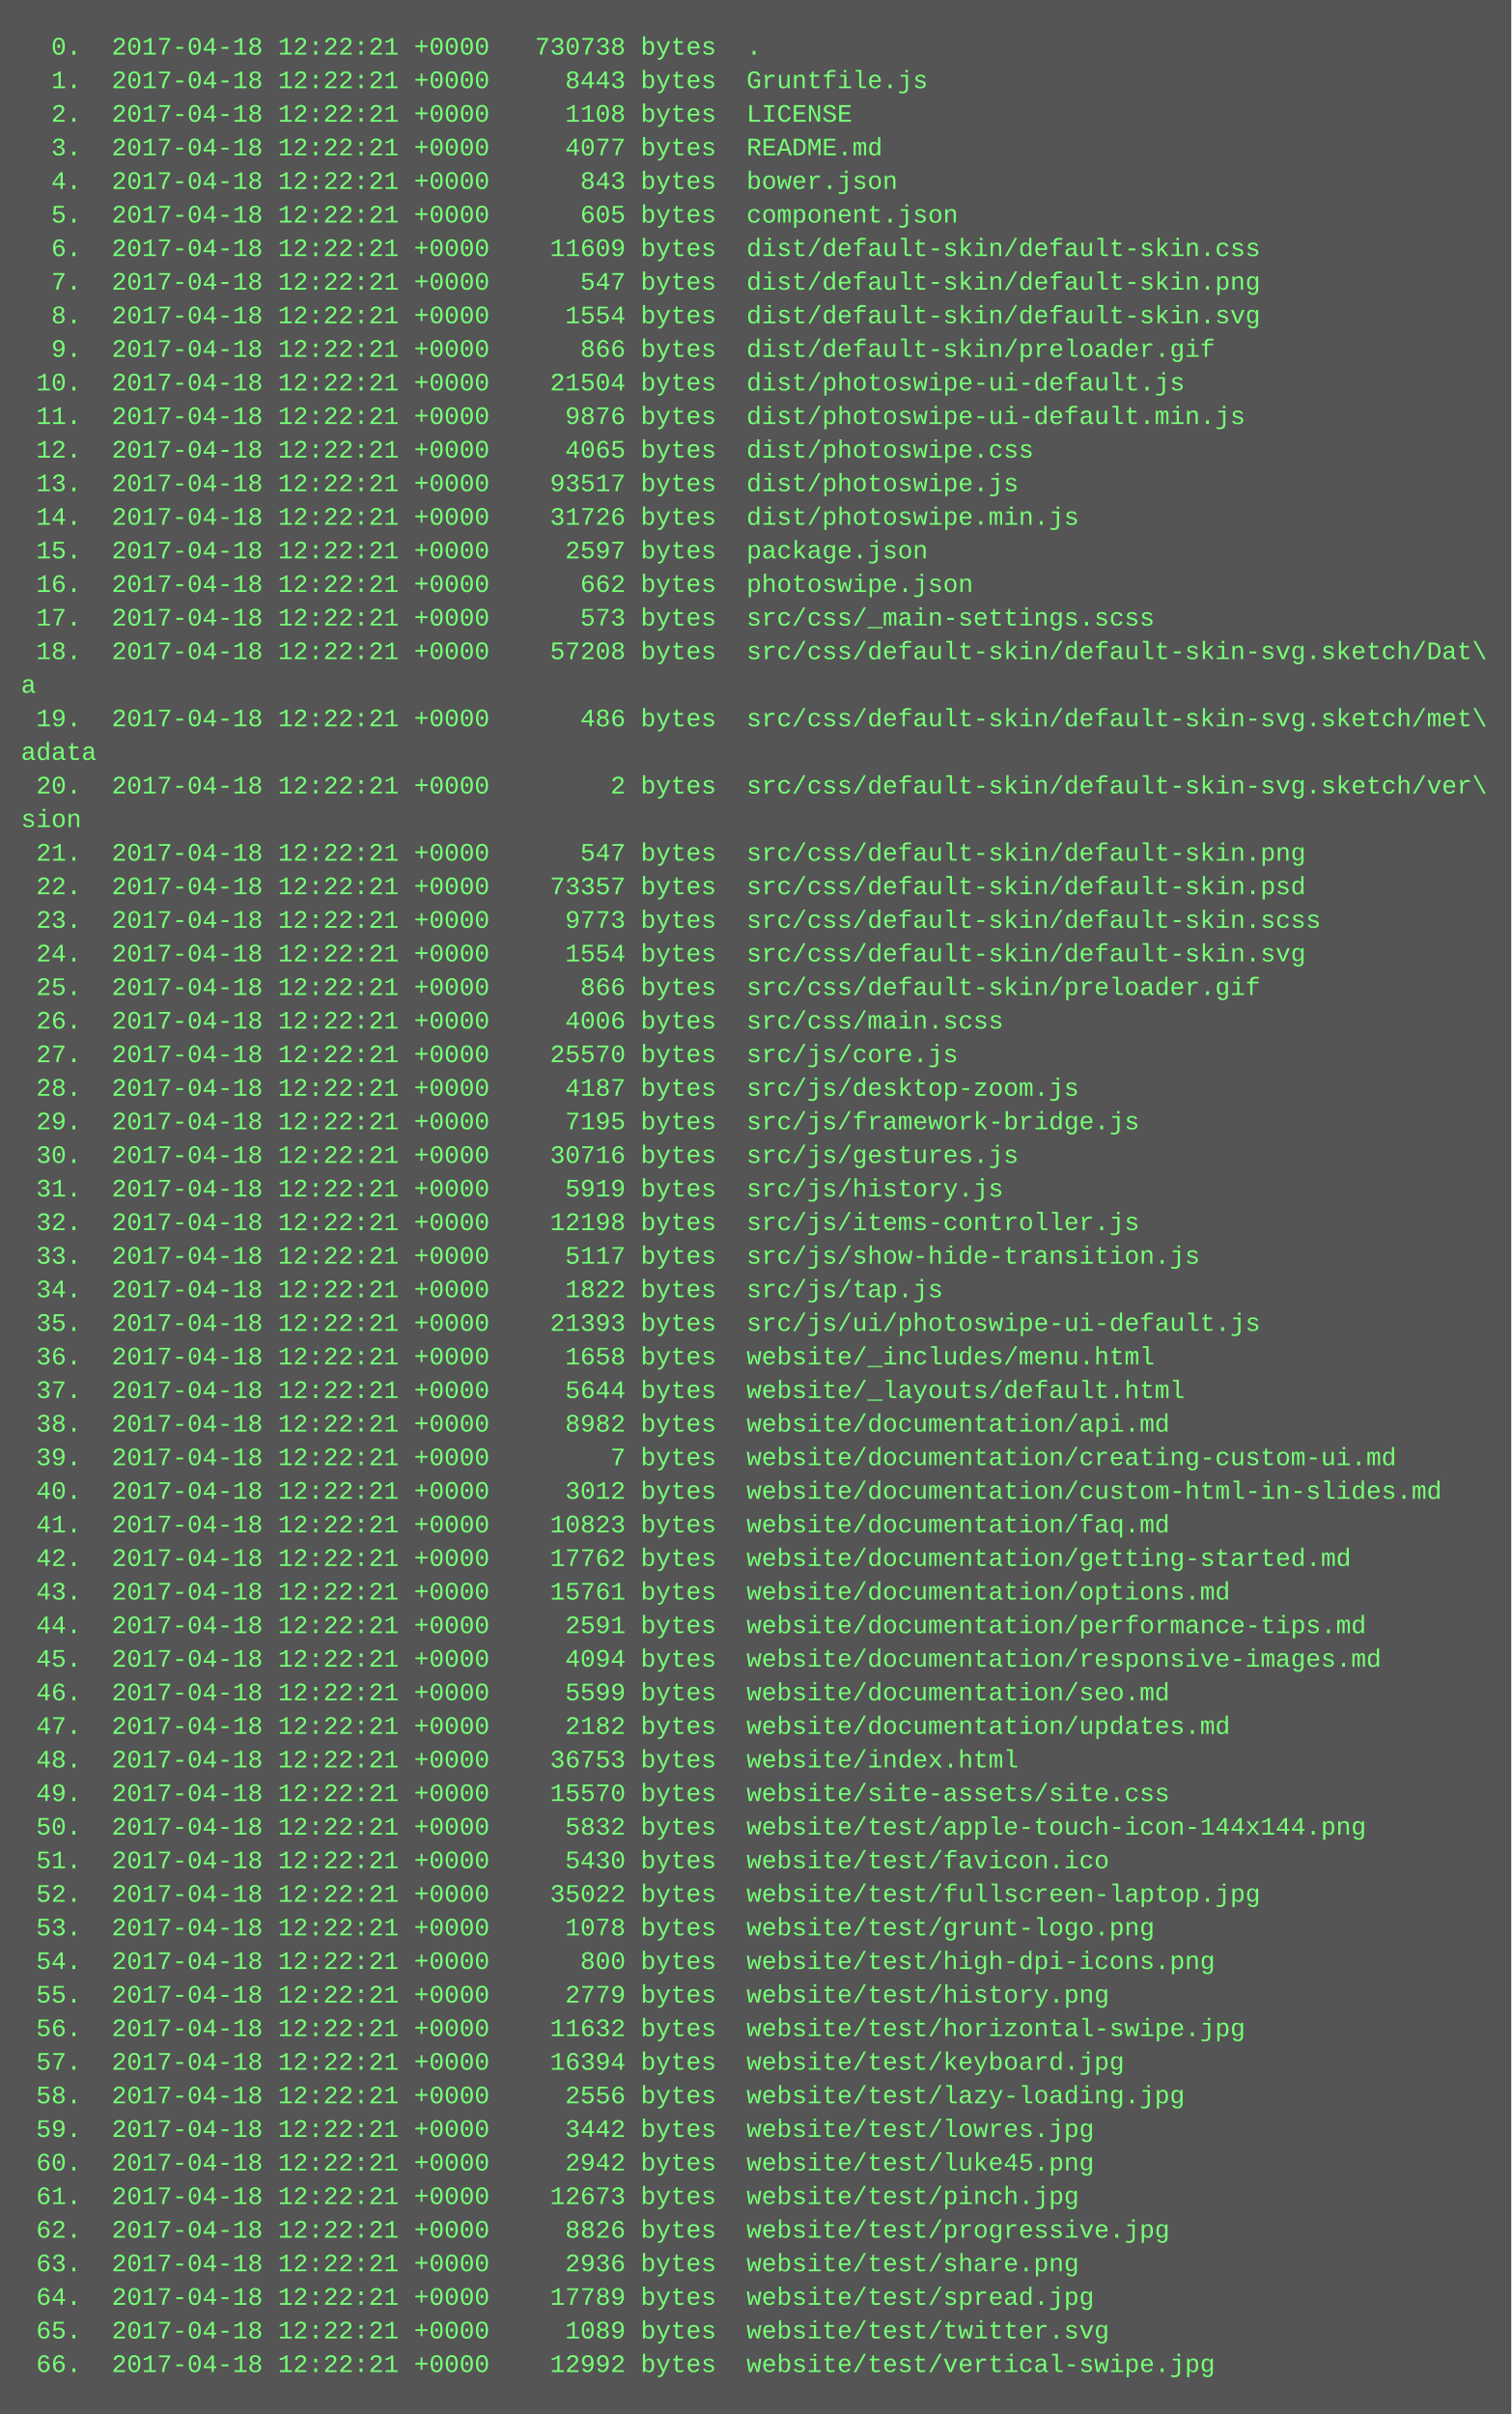
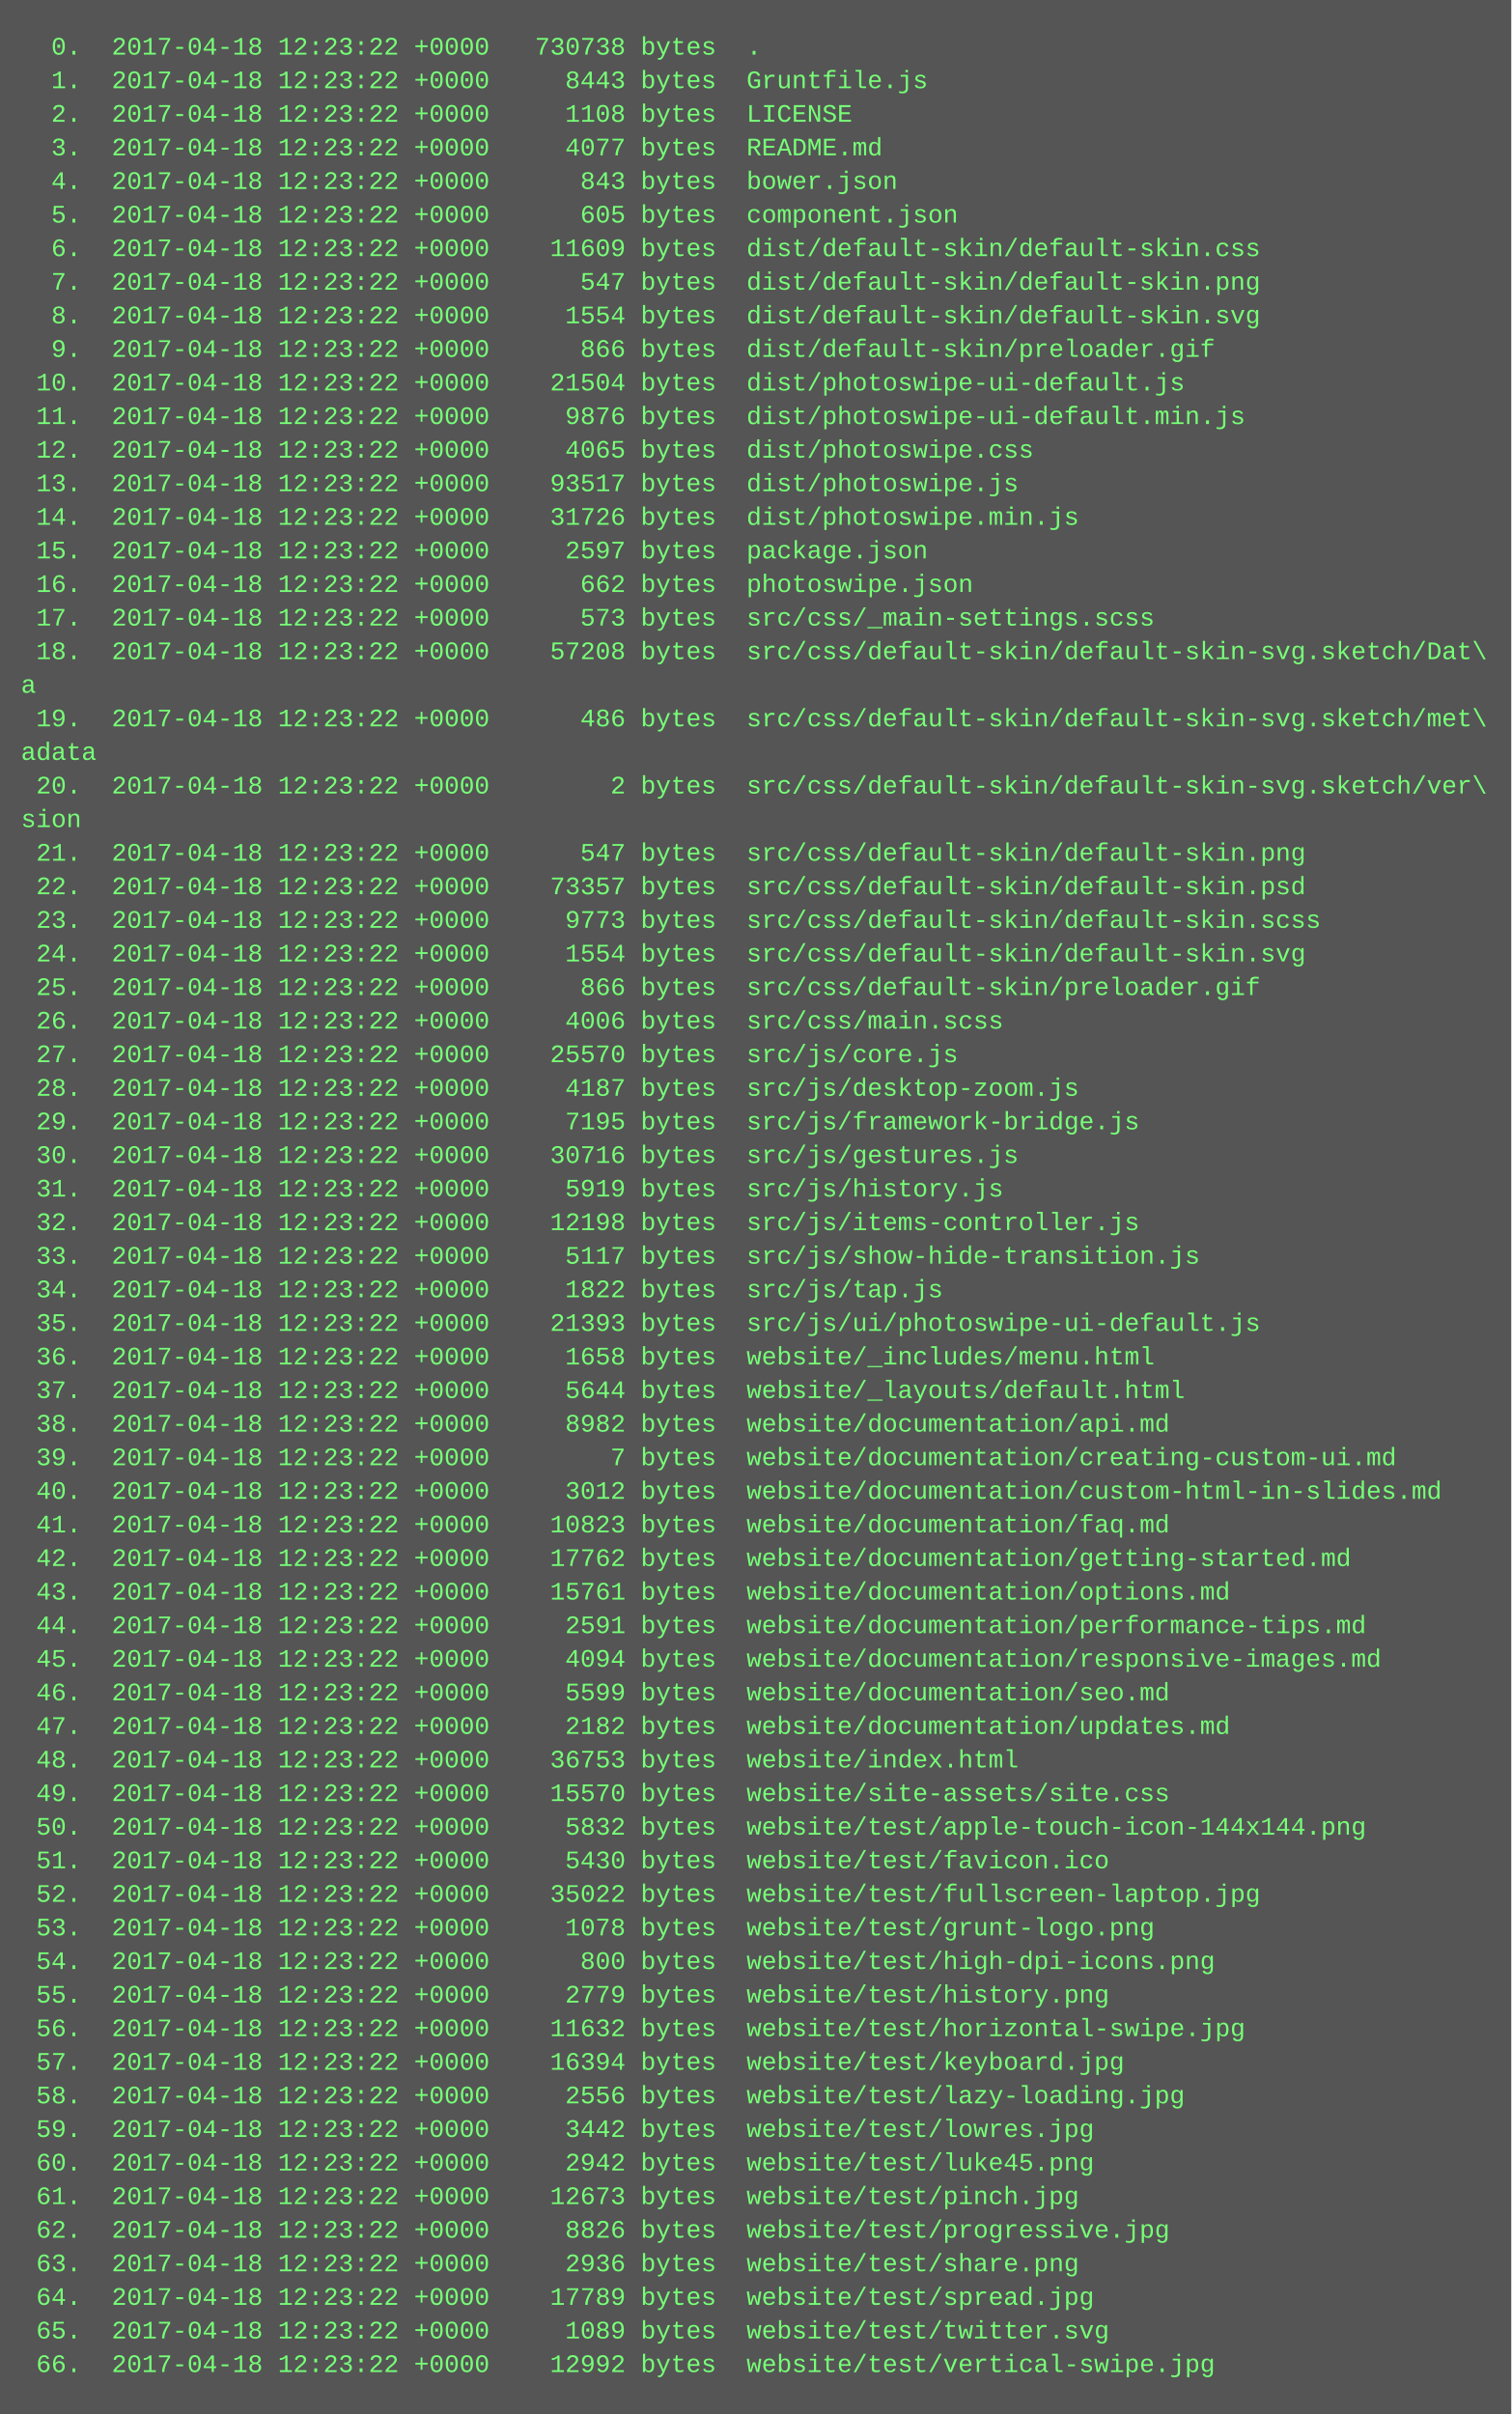
<svg xmlns="http://www.w3.org/2000/svg" height="1150" width="720">
  <rect height="1150" fill="#555" width="720" />
  <text fill="#7f7" font-family="Courier New" font-size="12" xml:space="preserve">
-     <tspan x="10" y="26">  0.  2017-04-18 12:22:21 +0000   730738 bytes  .</tspan>
-     <tspan x="10" y="42">  1.  2017-04-18 12:22:21 +0000     8443 bytes  Gruntfile.js</tspan>
-     <tspan x="10" y="58">  2.  2017-04-18 12:22:21 +0000     1108 bytes  LICENSE</tspan>
-     <tspan x="10" y="74">  3.  2017-04-18 12:22:21 +0000     4077 bytes  README.md</tspan>
-     <tspan x="10" y="90">  4.  2017-04-18 12:22:21 +0000      843 bytes  bower.json</tspan>
-     <tspan x="10" y="106">  5.  2017-04-18 12:22:21 +0000      605 bytes  component.json</tspan>
-     <tspan x="10" y="122">  6.  2017-04-18 12:22:21 +0000    11609 bytes  dist/default-skin/default-skin.css</tspan>
-     <tspan x="10" y="138">  7.  2017-04-18 12:22:21 +0000      547 bytes  dist/default-skin/default-skin.png</tspan>
-     <tspan x="10" y="154">  8.  2017-04-18 12:22:21 +0000     1554 bytes  dist/default-skin/default-skin.svg</tspan>
-     <tspan x="10" y="170">  9.  2017-04-18 12:22:21 +0000      866 bytes  dist/default-skin/preloader.gif</tspan>
-     <tspan x="10" y="186"> 10.  2017-04-18 12:22:21 +0000    21504 bytes  dist/photoswipe-ui-default.js</tspan>
-     <tspan x="10" y="202"> 11.  2017-04-18 12:22:21 +0000     9876 bytes  dist/photoswipe-ui-default.min.js</tspan>
-     <tspan x="10" y="218"> 12.  2017-04-18 12:22:21 +0000     4065 bytes  dist/photoswipe.css</tspan>
-     <tspan x="10" y="234"> 13.  2017-04-18 12:22:21 +0000    93517 bytes  dist/photoswipe.js</tspan>
-     <tspan x="10" y="250"> 14.  2017-04-18 12:22:21 +0000    31726 bytes  dist/photoswipe.min.js</tspan>
-     <tspan x="10" y="266"> 15.  2017-04-18 12:22:21 +0000     2597 bytes  package.json</tspan>
-     <tspan x="10" y="282"> 16.  2017-04-18 12:22:21 +0000      662 bytes  photoswipe.json</tspan>
-     <tspan x="10" y="298"> 17.  2017-04-18 12:22:21 +0000      573 bytes  src/css/_main-settings.scss</tspan>
-     <tspan x="10" y="314"> 18.  2017-04-18 12:22:21 +0000    57208 bytes  src/css/default-skin/default-skin-svg.sketch/Dat\</tspan>
+     <tspan x="10" y="26">  0.  2017-04-18 12:23:22 +0000   730738 bytes  .</tspan>
+     <tspan x="10" y="42">  1.  2017-04-18 12:23:22 +0000     8443 bytes  Gruntfile.js</tspan>
+     <tspan x="10" y="58">  2.  2017-04-18 12:23:22 +0000     1108 bytes  LICENSE</tspan>
+     <tspan x="10" y="74">  3.  2017-04-18 12:23:22 +0000     4077 bytes  README.md</tspan>
+     <tspan x="10" y="90">  4.  2017-04-18 12:23:22 +0000      843 bytes  bower.json</tspan>
+     <tspan x="10" y="106">  5.  2017-04-18 12:23:22 +0000      605 bytes  component.json</tspan>
+     <tspan x="10" y="122">  6.  2017-04-18 12:23:22 +0000    11609 bytes  dist/default-skin/default-skin.css</tspan>
+     <tspan x="10" y="138">  7.  2017-04-18 12:23:22 +0000      547 bytes  dist/default-skin/default-skin.png</tspan>
+     <tspan x="10" y="154">  8.  2017-04-18 12:23:22 +0000     1554 bytes  dist/default-skin/default-skin.svg</tspan>
+     <tspan x="10" y="170">  9.  2017-04-18 12:23:22 +0000      866 bytes  dist/default-skin/preloader.gif</tspan>
+     <tspan x="10" y="186"> 10.  2017-04-18 12:23:22 +0000    21504 bytes  dist/photoswipe-ui-default.js</tspan>
+     <tspan x="10" y="202"> 11.  2017-04-18 12:23:22 +0000     9876 bytes  dist/photoswipe-ui-default.min.js</tspan>
+     <tspan x="10" y="218"> 12.  2017-04-18 12:23:22 +0000     4065 bytes  dist/photoswipe.css</tspan>
+     <tspan x="10" y="234"> 13.  2017-04-18 12:23:22 +0000    93517 bytes  dist/photoswipe.js</tspan>
+     <tspan x="10" y="250"> 14.  2017-04-18 12:23:22 +0000    31726 bytes  dist/photoswipe.min.js</tspan>
+     <tspan x="10" y="266"> 15.  2017-04-18 12:23:22 +0000     2597 bytes  package.json</tspan>
+     <tspan x="10" y="282"> 16.  2017-04-18 12:23:22 +0000      662 bytes  photoswipe.json</tspan>
+     <tspan x="10" y="298"> 17.  2017-04-18 12:23:22 +0000      573 bytes  src/css/_main-settings.scss</tspan>
+     <tspan x="10" y="314"> 18.  2017-04-18 12:23:22 +0000    57208 bytes  src/css/default-skin/default-skin-svg.sketch/Dat\</tspan>
    <tspan x="10" y="330">a</tspan>
-     <tspan x="10" y="346"> 19.  2017-04-18 12:22:21 +0000      486 bytes  src/css/default-skin/default-skin-svg.sketch/met\</tspan>
+     <tspan x="10" y="346"> 19.  2017-04-18 12:23:22 +0000      486 bytes  src/css/default-skin/default-skin-svg.sketch/met\</tspan>
    <tspan x="10" y="362">adata</tspan>
-     <tspan x="10" y="378"> 20.  2017-04-18 12:22:21 +0000        2 bytes  src/css/default-skin/default-skin-svg.sketch/ver\</tspan>
+     <tspan x="10" y="378"> 20.  2017-04-18 12:23:22 +0000        2 bytes  src/css/default-skin/default-skin-svg.sketch/ver\</tspan>
    <tspan x="10" y="394">sion</tspan>
-     <tspan x="10" y="410"> 21.  2017-04-18 12:22:21 +0000      547 bytes  src/css/default-skin/default-skin.png</tspan>
-     <tspan x="10" y="426"> 22.  2017-04-18 12:22:21 +0000    73357 bytes  src/css/default-skin/default-skin.psd</tspan>
-     <tspan x="10" y="442"> 23.  2017-04-18 12:22:21 +0000     9773 bytes  src/css/default-skin/default-skin.scss</tspan>
-     <tspan x="10" y="458"> 24.  2017-04-18 12:22:21 +0000     1554 bytes  src/css/default-skin/default-skin.svg</tspan>
-     <tspan x="10" y="474"> 25.  2017-04-18 12:22:21 +0000      866 bytes  src/css/default-skin/preloader.gif</tspan>
-     <tspan x="10" y="490"> 26.  2017-04-18 12:22:21 +0000     4006 bytes  src/css/main.scss</tspan>
-     <tspan x="10" y="506"> 27.  2017-04-18 12:22:21 +0000    25570 bytes  src/js/core.js</tspan>
-     <tspan x="10" y="522"> 28.  2017-04-18 12:22:21 +0000     4187 bytes  src/js/desktop-zoom.js</tspan>
-     <tspan x="10" y="538"> 29.  2017-04-18 12:22:21 +0000     7195 bytes  src/js/framework-bridge.js</tspan>
-     <tspan x="10" y="554"> 30.  2017-04-18 12:22:21 +0000    30716 bytes  src/js/gestures.js</tspan>
-     <tspan x="10" y="570"> 31.  2017-04-18 12:22:21 +0000     5919 bytes  src/js/history.js</tspan>
-     <tspan x="10" y="586"> 32.  2017-04-18 12:22:21 +0000    12198 bytes  src/js/items-controller.js</tspan>
-     <tspan x="10" y="602"> 33.  2017-04-18 12:22:21 +0000     5117 bytes  src/js/show-hide-transition.js</tspan>
-     <tspan x="10" y="618"> 34.  2017-04-18 12:22:21 +0000     1822 bytes  src/js/tap.js</tspan>
-     <tspan x="10" y="634"> 35.  2017-04-18 12:22:21 +0000    21393 bytes  src/js/ui/photoswipe-ui-default.js</tspan>
-     <tspan x="10" y="650"> 36.  2017-04-18 12:22:21 +0000     1658 bytes  website/_includes/menu.html</tspan>
-     <tspan x="10" y="666"> 37.  2017-04-18 12:22:21 +0000     5644 bytes  website/_layouts/default.html</tspan>
-     <tspan x="10" y="682"> 38.  2017-04-18 12:22:21 +0000     8982 bytes  website/documentation/api.md</tspan>
-     <tspan x="10" y="698"> 39.  2017-04-18 12:22:21 +0000        7 bytes  website/documentation/creating-custom-ui.md</tspan>
-     <tspan x="10" y="714"> 40.  2017-04-18 12:22:21 +0000     3012 bytes  website/documentation/custom-html-in-slides.md</tspan>
-     <tspan x="10" y="730"> 41.  2017-04-18 12:22:21 +0000    10823 bytes  website/documentation/faq.md</tspan>
-     <tspan x="10" y="746"> 42.  2017-04-18 12:22:21 +0000    17762 bytes  website/documentation/getting-started.md</tspan>
-     <tspan x="10" y="762"> 43.  2017-04-18 12:22:21 +0000    15761 bytes  website/documentation/options.md</tspan>
-     <tspan x="10" y="778"> 44.  2017-04-18 12:22:21 +0000     2591 bytes  website/documentation/performance-tips.md</tspan>
-     <tspan x="10" y="794"> 45.  2017-04-18 12:22:21 +0000     4094 bytes  website/documentation/responsive-images.md</tspan>
-     <tspan x="10" y="810"> 46.  2017-04-18 12:22:21 +0000     5599 bytes  website/documentation/seo.md</tspan>
-     <tspan x="10" y="826"> 47.  2017-04-18 12:22:21 +0000     2182 bytes  website/documentation/updates.md</tspan>
-     <tspan x="10" y="842"> 48.  2017-04-18 12:22:21 +0000    36753 bytes  website/index.html</tspan>
-     <tspan x="10" y="858"> 49.  2017-04-18 12:22:21 +0000    15570 bytes  website/site-assets/site.css</tspan>
-     <tspan x="10" y="874"> 50.  2017-04-18 12:22:21 +0000     5832 bytes  website/test/apple-touch-icon-144x144.png</tspan>
-     <tspan x="10" y="890"> 51.  2017-04-18 12:22:21 +0000     5430 bytes  website/test/favicon.ico</tspan>
-     <tspan x="10" y="906"> 52.  2017-04-18 12:22:21 +0000    35022 bytes  website/test/fullscreen-laptop.jpg</tspan>
-     <tspan x="10" y="922"> 53.  2017-04-18 12:22:21 +0000     1078 bytes  website/test/grunt-logo.png</tspan>
-     <tspan x="10" y="938"> 54.  2017-04-18 12:22:21 +0000      800 bytes  website/test/high-dpi-icons.png</tspan>
-     <tspan x="10" y="954"> 55.  2017-04-18 12:22:21 +0000     2779 bytes  website/test/history.png</tspan>
-     <tspan x="10" y="970"> 56.  2017-04-18 12:22:21 +0000    11632 bytes  website/test/horizontal-swipe.jpg</tspan>
-     <tspan x="10" y="986"> 57.  2017-04-18 12:22:21 +0000    16394 bytes  website/test/keyboard.jpg</tspan>
-     <tspan x="10" y="1002"> 58.  2017-04-18 12:22:21 +0000     2556 bytes  website/test/lazy-loading.jpg</tspan>
-     <tspan x="10" y="1018"> 59.  2017-04-18 12:22:21 +0000     3442 bytes  website/test/lowres.jpg</tspan>
-     <tspan x="10" y="1034"> 60.  2017-04-18 12:22:21 +0000     2942 bytes  website/test/luke45.png</tspan>
-     <tspan x="10" y="1050"> 61.  2017-04-18 12:22:21 +0000    12673 bytes  website/test/pinch.jpg</tspan>
-     <tspan x="10" y="1066"> 62.  2017-04-18 12:22:21 +0000     8826 bytes  website/test/progressive.jpg</tspan>
-     <tspan x="10" y="1082"> 63.  2017-04-18 12:22:21 +0000     2936 bytes  website/test/share.png</tspan>
-     <tspan x="10" y="1098"> 64.  2017-04-18 12:22:21 +0000    17789 bytes  website/test/spread.jpg</tspan>
-     <tspan x="10" y="1114"> 65.  2017-04-18 12:22:21 +0000     1089 bytes  website/test/twitter.svg</tspan>
-     <tspan x="10" y="1130"> 66.  2017-04-18 12:22:21 +0000    12992 bytes  website/test/vertical-swipe.jpg</tspan>
+     <tspan x="10" y="410"> 21.  2017-04-18 12:23:22 +0000      547 bytes  src/css/default-skin/default-skin.png</tspan>
+     <tspan x="10" y="426"> 22.  2017-04-18 12:23:22 +0000    73357 bytes  src/css/default-skin/default-skin.psd</tspan>
+     <tspan x="10" y="442"> 23.  2017-04-18 12:23:22 +0000     9773 bytes  src/css/default-skin/default-skin.scss</tspan>
+     <tspan x="10" y="458"> 24.  2017-04-18 12:23:22 +0000     1554 bytes  src/css/default-skin/default-skin.svg</tspan>
+     <tspan x="10" y="474"> 25.  2017-04-18 12:23:22 +0000      866 bytes  src/css/default-skin/preloader.gif</tspan>
+     <tspan x="10" y="490"> 26.  2017-04-18 12:23:22 +0000     4006 bytes  src/css/main.scss</tspan>
+     <tspan x="10" y="506"> 27.  2017-04-18 12:23:22 +0000    25570 bytes  src/js/core.js</tspan>
+     <tspan x="10" y="522"> 28.  2017-04-18 12:23:22 +0000     4187 bytes  src/js/desktop-zoom.js</tspan>
+     <tspan x="10" y="538"> 29.  2017-04-18 12:23:22 +0000     7195 bytes  src/js/framework-bridge.js</tspan>
+     <tspan x="10" y="554"> 30.  2017-04-18 12:23:22 +0000    30716 bytes  src/js/gestures.js</tspan>
+     <tspan x="10" y="570"> 31.  2017-04-18 12:23:22 +0000     5919 bytes  src/js/history.js</tspan>
+     <tspan x="10" y="586"> 32.  2017-04-18 12:23:22 +0000    12198 bytes  src/js/items-controller.js</tspan>
+     <tspan x="10" y="602"> 33.  2017-04-18 12:23:22 +0000     5117 bytes  src/js/show-hide-transition.js</tspan>
+     <tspan x="10" y="618"> 34.  2017-04-18 12:23:22 +0000     1822 bytes  src/js/tap.js</tspan>
+     <tspan x="10" y="634"> 35.  2017-04-18 12:23:22 +0000    21393 bytes  src/js/ui/photoswipe-ui-default.js</tspan>
+     <tspan x="10" y="650"> 36.  2017-04-18 12:23:22 +0000     1658 bytes  website/_includes/menu.html</tspan>
+     <tspan x="10" y="666"> 37.  2017-04-18 12:23:22 +0000     5644 bytes  website/_layouts/default.html</tspan>
+     <tspan x="10" y="682"> 38.  2017-04-18 12:23:22 +0000     8982 bytes  website/documentation/api.md</tspan>
+     <tspan x="10" y="698"> 39.  2017-04-18 12:23:22 +0000        7 bytes  website/documentation/creating-custom-ui.md</tspan>
+     <tspan x="10" y="714"> 40.  2017-04-18 12:23:22 +0000     3012 bytes  website/documentation/custom-html-in-slides.md</tspan>
+     <tspan x="10" y="730"> 41.  2017-04-18 12:23:22 +0000    10823 bytes  website/documentation/faq.md</tspan>
+     <tspan x="10" y="746"> 42.  2017-04-18 12:23:22 +0000    17762 bytes  website/documentation/getting-started.md</tspan>
+     <tspan x="10" y="762"> 43.  2017-04-18 12:23:22 +0000    15761 bytes  website/documentation/options.md</tspan>
+     <tspan x="10" y="778"> 44.  2017-04-18 12:23:22 +0000     2591 bytes  website/documentation/performance-tips.md</tspan>
+     <tspan x="10" y="794"> 45.  2017-04-18 12:23:22 +0000     4094 bytes  website/documentation/responsive-images.md</tspan>
+     <tspan x="10" y="810"> 46.  2017-04-18 12:23:22 +0000     5599 bytes  website/documentation/seo.md</tspan>
+     <tspan x="10" y="826"> 47.  2017-04-18 12:23:22 +0000     2182 bytes  website/documentation/updates.md</tspan>
+     <tspan x="10" y="842"> 48.  2017-04-18 12:23:22 +0000    36753 bytes  website/index.html</tspan>
+     <tspan x="10" y="858"> 49.  2017-04-18 12:23:22 +0000    15570 bytes  website/site-assets/site.css</tspan>
+     <tspan x="10" y="874"> 50.  2017-04-18 12:23:22 +0000     5832 bytes  website/test/apple-touch-icon-144x144.png</tspan>
+     <tspan x="10" y="890"> 51.  2017-04-18 12:23:22 +0000     5430 bytes  website/test/favicon.ico</tspan>
+     <tspan x="10" y="906"> 52.  2017-04-18 12:23:22 +0000    35022 bytes  website/test/fullscreen-laptop.jpg</tspan>
+     <tspan x="10" y="922"> 53.  2017-04-18 12:23:22 +0000     1078 bytes  website/test/grunt-logo.png</tspan>
+     <tspan x="10" y="938"> 54.  2017-04-18 12:23:22 +0000      800 bytes  website/test/high-dpi-icons.png</tspan>
+     <tspan x="10" y="954"> 55.  2017-04-18 12:23:22 +0000     2779 bytes  website/test/history.png</tspan>
+     <tspan x="10" y="970"> 56.  2017-04-18 12:23:22 +0000    11632 bytes  website/test/horizontal-swipe.jpg</tspan>
+     <tspan x="10" y="986"> 57.  2017-04-18 12:23:22 +0000    16394 bytes  website/test/keyboard.jpg</tspan>
+     <tspan x="10" y="1002"> 58.  2017-04-18 12:23:22 +0000     2556 bytes  website/test/lazy-loading.jpg</tspan>
+     <tspan x="10" y="1018"> 59.  2017-04-18 12:23:22 +0000     3442 bytes  website/test/lowres.jpg</tspan>
+     <tspan x="10" y="1034"> 60.  2017-04-18 12:23:22 +0000     2942 bytes  website/test/luke45.png</tspan>
+     <tspan x="10" y="1050"> 61.  2017-04-18 12:23:22 +0000    12673 bytes  website/test/pinch.jpg</tspan>
+     <tspan x="10" y="1066"> 62.  2017-04-18 12:23:22 +0000     8826 bytes  website/test/progressive.jpg</tspan>
+     <tspan x="10" y="1082"> 63.  2017-04-18 12:23:22 +0000     2936 bytes  website/test/share.png</tspan>
+     <tspan x="10" y="1098"> 64.  2017-04-18 12:23:22 +0000    17789 bytes  website/test/spread.jpg</tspan>
+     <tspan x="10" y="1114"> 65.  2017-04-18 12:23:22 +0000     1089 bytes  website/test/twitter.svg</tspan>
+     <tspan x="10" y="1130"> 66.  2017-04-18 12:23:22 +0000    12992 bytes  website/test/vertical-swipe.jpg</tspan>
  </text>
</svg>
